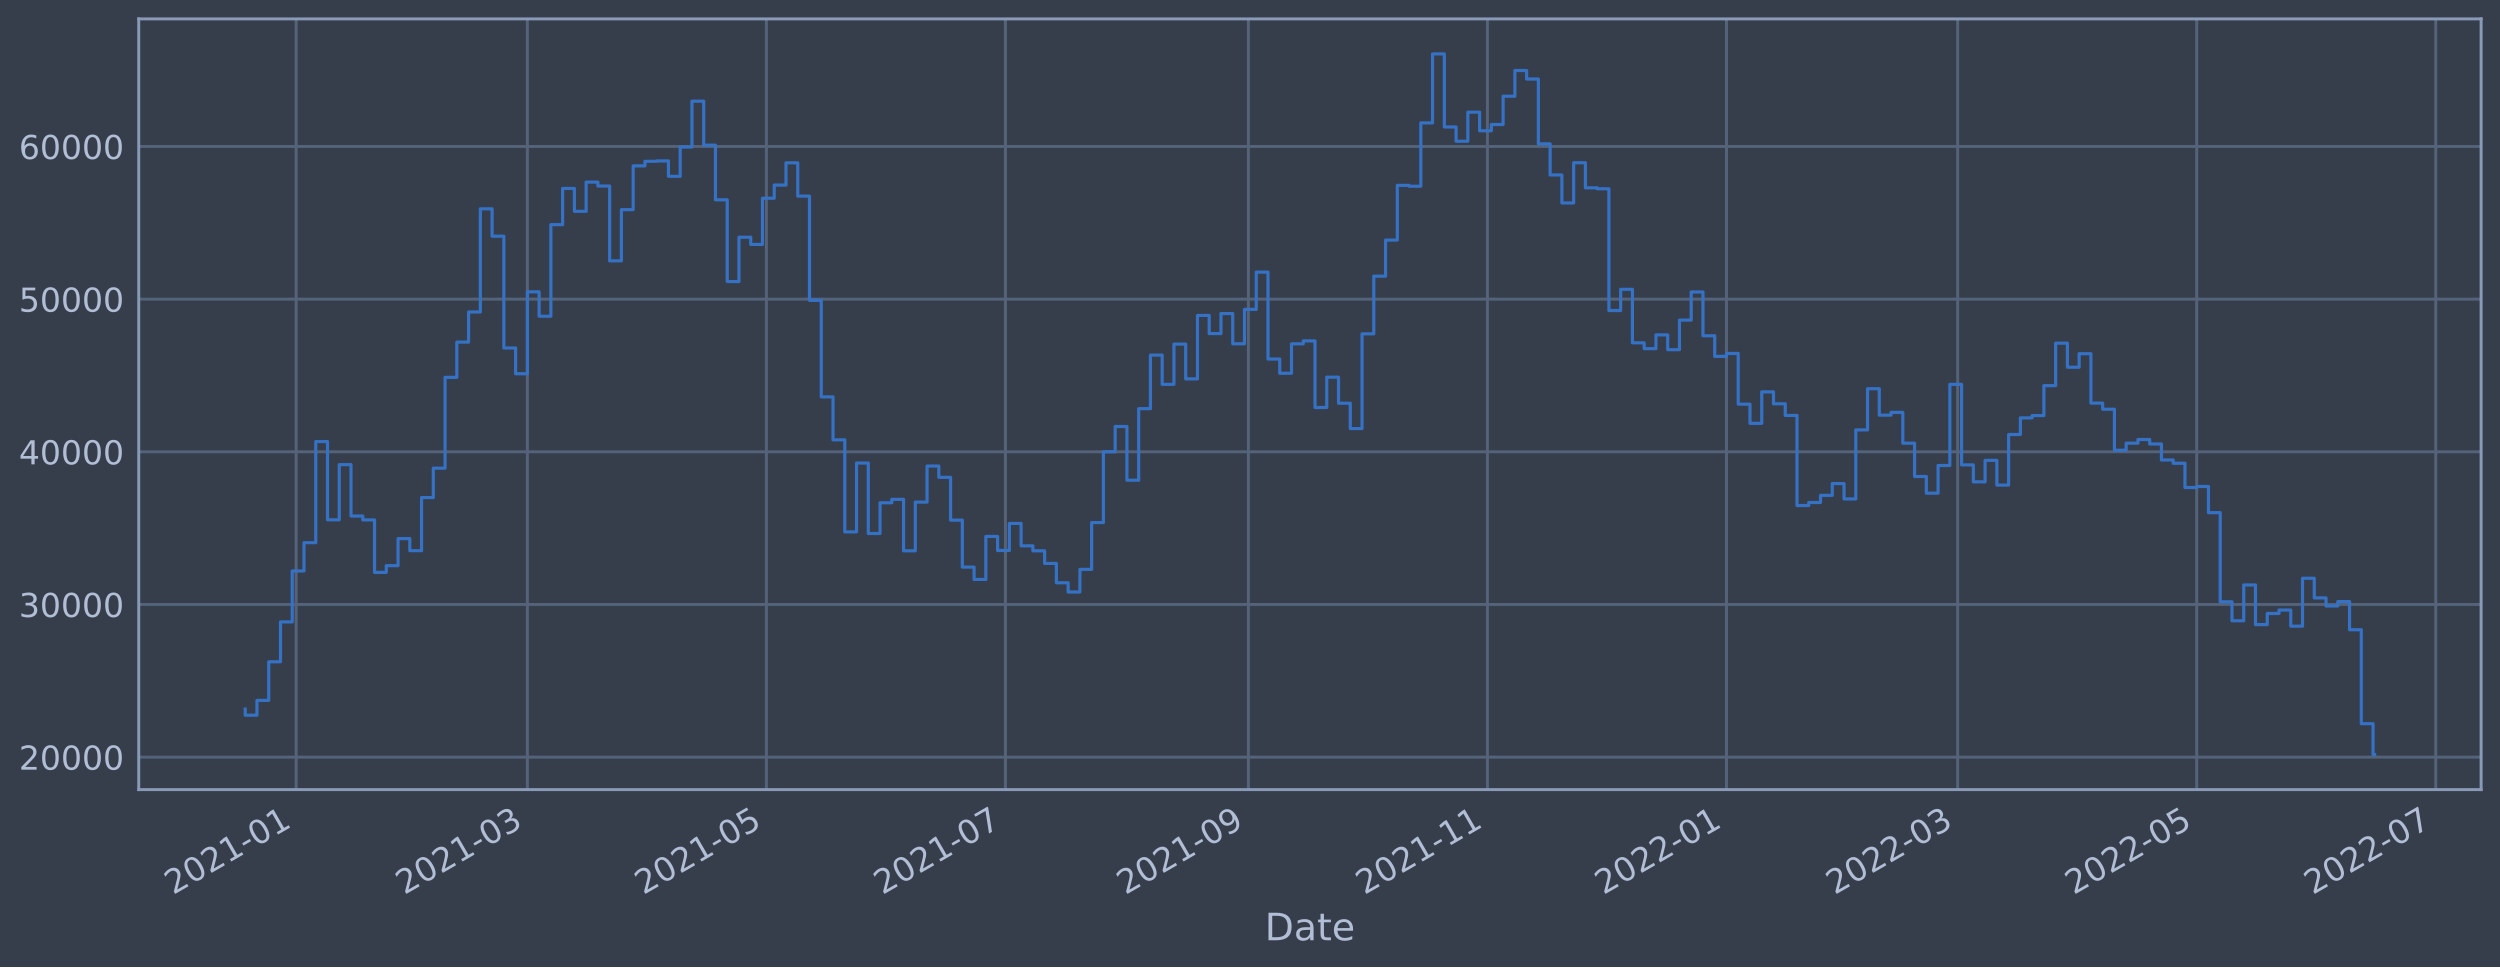
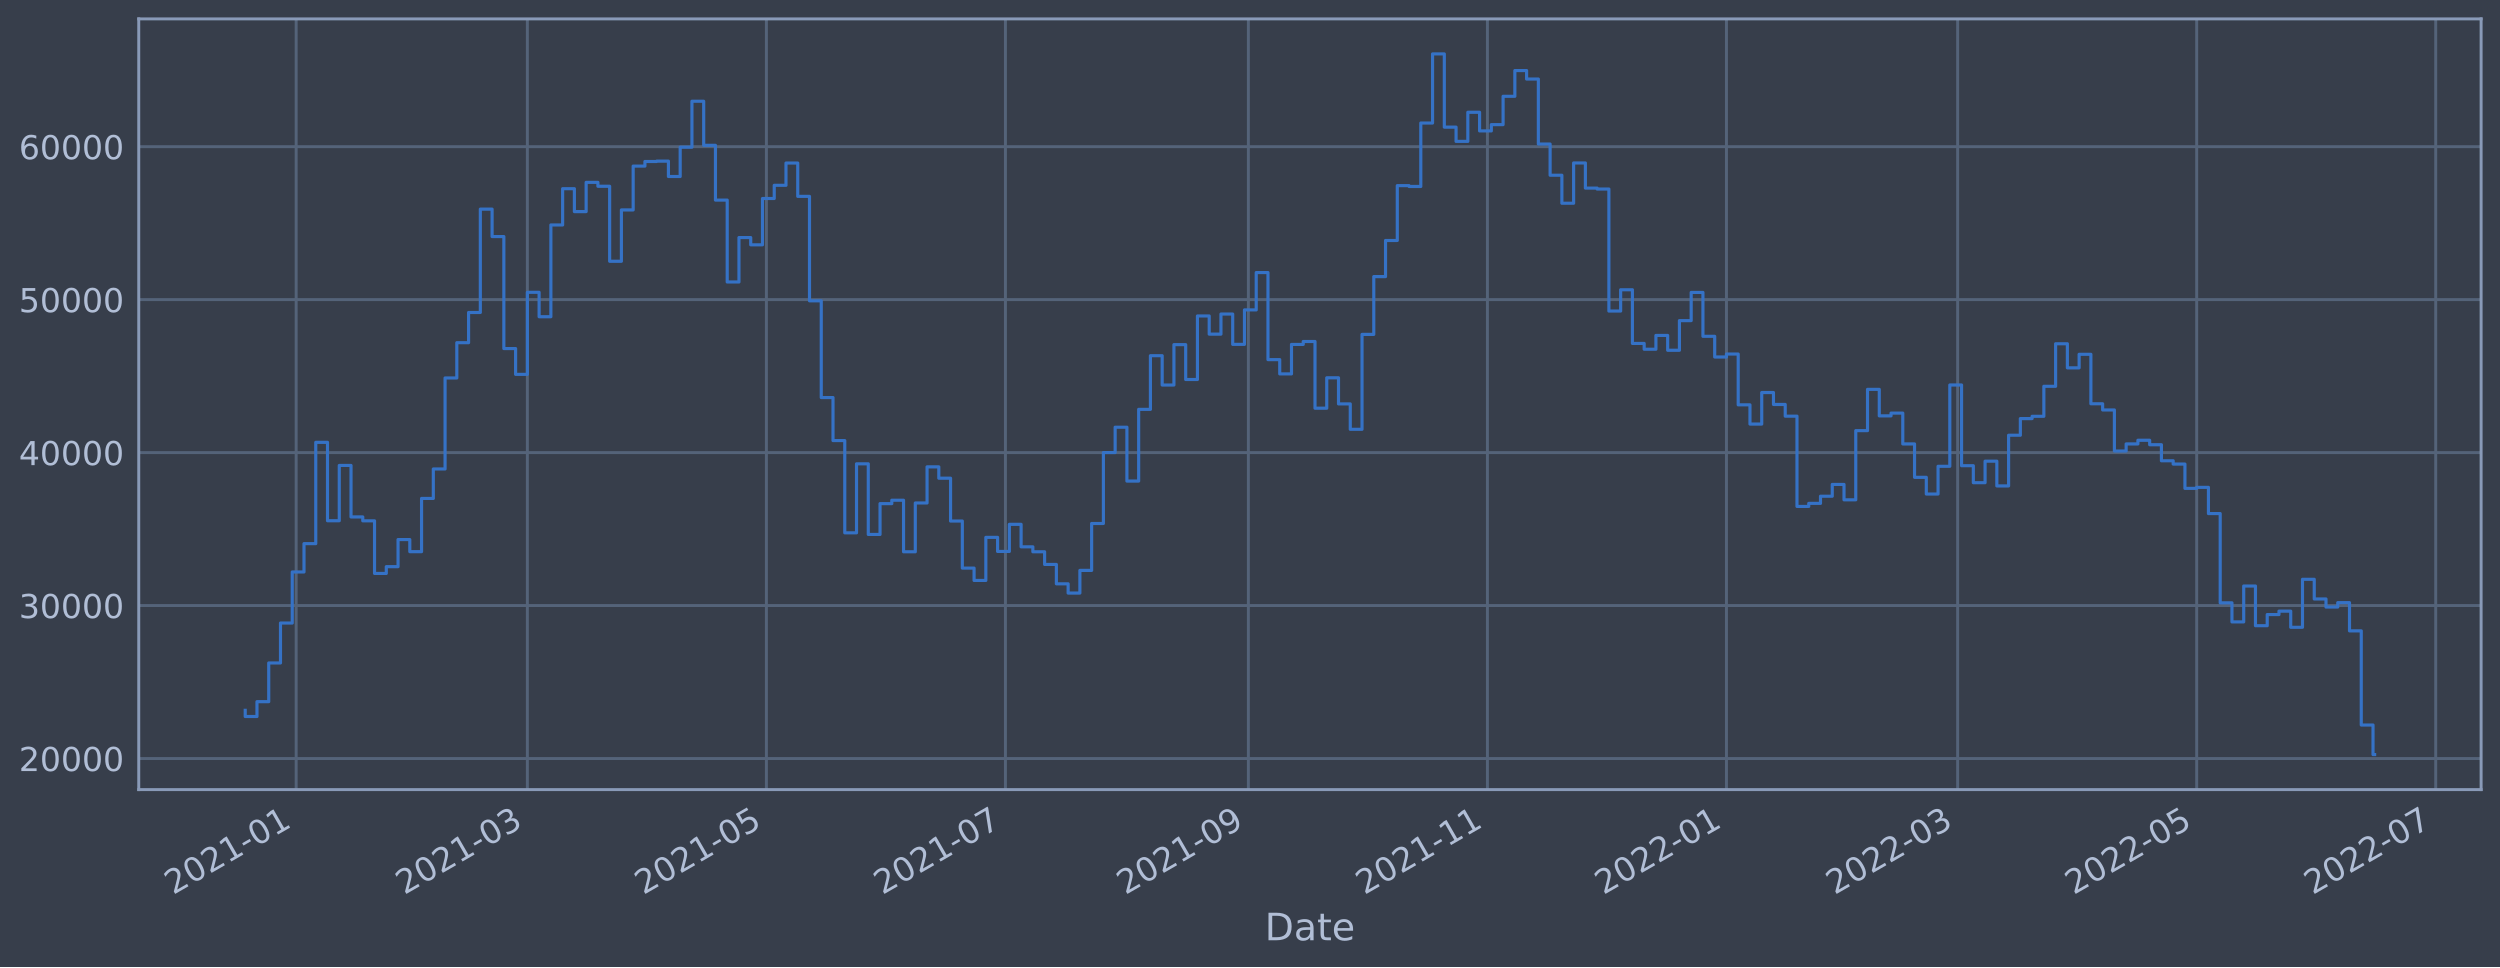
<svg xmlns="http://www.w3.org/2000/svg" xmlns:xlink="http://www.w3.org/1999/xlink" width="952.884pt" height="368.58pt" viewBox="0 0 952.884 368.58" version="1.1">
  <defs>
    <style type="text/css">*{stroke-linejoin: round; stroke-linecap: butt}</style>
  </defs>
  <g id="figure_1">
    <g id="patch_1">
      <path d="M 0 368.58  L 952.884 368.58  L 952.884 0  L 0 0  z " style="fill: #373e4b" />
    </g>
    <g id="axes_1">
      <g id="patch_2">
        <path d="M 52.884 300.96  L 945.684 300.96  L 945.684 7.2  L 52.884 7.2  z " style="fill: #373e4b" />
      </g>
      <g id="matplotlib.axis_1">
        <g id="xtick_1">
          <g id="line2d_1">
-             <path d="M 112.883 300.96  L 112.883 7.2  " clip-path="url(#p8ae7a11d29)" style="fill: none; stroke: #546379; stroke-width: 1.12; stroke-linecap: square" />
+             <path d="M 112.882 300.96  L 112.882 7.2  " clip-path="url(#pa0b310c888)" style="fill: none; stroke: #546379; stroke-width: 1.12; stroke-linecap: square" />
          </g>
          <g id="line2d_2" />
          <g id="text_1">
-             <g style="fill: #b1bed6" transform="translate(65.97923 341.1745)rotate(-30)scale(0.126 -0.126)">
+             <g style="fill: #b1bed6" transform="translate(65.97896 341.1745)rotate(-30)scale(0.126 -0.126)">
              <defs>
                <path id="DejaVuSans-32" d="M 1228 531  L 3431 531  L 3431 0  L 469 0  L 469 531  Q 828 903 1448 1529  Q 2069 2156 2228 2338  Q 2531 2678 2651 2914  Q 2772 3150 2772 3378  Q 2772 3750 2511 3984  Q 2250 4219 1831 4219  Q 1534 4219 1204 4116  Q 875 4013 500 3803  L 500 4441  Q 881 4594 1212 4672  Q 1544 4750 1819 4750  Q 2544 4750 2975 4387  Q 3406 4025 3406 3419  Q 3406 3131 3298 2873  Q 3191 2616 2906 2266  Q 2828 2175 2409 1742  Q 1991 1309 1228 531  z " transform="scale(0.015625)" />
                <path id="DejaVuSans-30" d="M 2034 4250  Q 1547 4250 1301 3770  Q 1056 3291 1056 2328  Q 1056 1369 1301 889  Q 1547 409 2034 409  Q 2525 409 2770 889  Q 3016 1369 3016 2328  Q 3016 3291 2770 3770  Q 2525 4250 2034 4250  z M 2034 4750  Q 2819 4750 3233 4129  Q 3647 3509 3647 2328  Q 3647 1150 3233 529  Q 2819 -91 2034 -91  Q 1250 -91 836 529  Q 422 1150 422 2328  Q 422 3509 836 4129  Q 1250 4750 2034 4750  z " transform="scale(0.015625)" />
                <path id="DejaVuSans-31" d="M 794 531  L 1825 531  L 1825 4091  L 703 3866  L 703 4441  L 1819 4666  L 2450 4666  L 2450 531  L 3481 531  L 3481 0  L 794 0  L 794 531  z " transform="scale(0.015625)" />
                <path id="DejaVuSans-2d" d="M 313 2009  L 1997 2009  L 1997 1497  L 313 1497  L 313 2009  z " transform="scale(0.015625)" />
              </defs>
              <use xlink:href="#DejaVuSans-32" />
              <use xlink:href="#DejaVuSans-30" x="63.623" />
              <use xlink:href="#DejaVuSans-32" x="127.246" />
              <use xlink:href="#DejaVuSans-31" x="190.869" />
              <use xlink:href="#DejaVuSans-2d" x="254.492" />
              <use xlink:href="#DejaVuSans-30" x="290.576" />
              <use xlink:href="#DejaVuSans-31" x="354.199" />
            </g>
          </g>
        </g>
        <g id="xtick_2">
          <g id="line2d_3">
-             <path d="M 201.006 300.96  L 201.006 7.2  " clip-path="url(#p8ae7a11d29)" style="fill: none; stroke: #546379; stroke-width: 1.12; stroke-linecap: square" />
+             <path d="M 201.004 300.96  L 201.004 7.2  " clip-path="url(#pa0b310c888)" style="fill: none; stroke: #546379; stroke-width: 1.12; stroke-linecap: square" />
          </g>
          <g id="line2d_4" />
          <g id="text_2">
-             <g style="fill: #b1bed6" transform="translate(154.1023 341.1745)rotate(-30)scale(0.126 -0.126)">
+             <g style="fill: #b1bed6" transform="translate(154.1008 341.1745)rotate(-30)scale(0.126 -0.126)">
              <defs>
                <path id="DejaVuSans-33" d="M 2597 2516  Q 3050 2419 3304 2112  Q 3559 1806 3559 1356  Q 3559 666 3084 287  Q 2609 -91 1734 -91  Q 1441 -91 1130 -33  Q 819 25 488 141  L 488 750  Q 750 597 1062 519  Q 1375 441 1716 441  Q 2309 441 2620 675  Q 2931 909 2931 1356  Q 2931 1769 2642 2001  Q 2353 2234 1838 2234  L 1294 2234  L 1294 2753  L 1863 2753  Q 2328 2753 2575 2939  Q 2822 3125 2822 3475  Q 2822 3834 2567 4026  Q 2313 4219 1838 4219  Q 1578 4219 1281 4162  Q 984 4106 628 3988  L 628 4550  Q 988 4650 1302 4700  Q 1616 4750 1894 4750  Q 2613 4750 3031 4423  Q 3450 4097 3450 3541  Q 3450 3153 3228 2886  Q 3006 2619 2597 2516  z " transform="scale(0.015625)" />
              </defs>
              <use xlink:href="#DejaVuSans-32" />
              <use xlink:href="#DejaVuSans-30" x="63.623" />
              <use xlink:href="#DejaVuSans-32" x="127.246" />
              <use xlink:href="#DejaVuSans-31" x="190.869" />
              <use xlink:href="#DejaVuSans-2d" x="254.492" />
              <use xlink:href="#DejaVuSans-30" x="290.576" />
              <use xlink:href="#DejaVuSans-33" x="354.199" />
            </g>
          </g>
        </g>
        <g id="xtick_3">
          <g id="line2d_5">
-             <path d="M 292.116 300.96  L 292.116 7.2  " clip-path="url(#p8ae7a11d29)" style="fill: none; stroke: #546379; stroke-width: 1.12; stroke-linecap: square" />
+             <path d="M 292.113 300.96  L 292.113 7.2  " clip-path="url(#pa0b310c888)" style="fill: none; stroke: #546379; stroke-width: 1.12; stroke-linecap: square" />
          </g>
          <g id="line2d_6" />
          <g id="text_3">
-             <g style="fill: #b1bed6" transform="translate(245.2125 341.1745)rotate(-30)scale(0.126 -0.126)">
+             <g style="fill: #b1bed6" transform="translate(245.2097 341.1745)rotate(-30)scale(0.126 -0.126)">
              <defs>
                <path id="DejaVuSans-35" d="M 691 4666  L 3169 4666  L 3169 4134  L 1269 4134  L 1269 2991  Q 1406 3038 1543 3061  Q 1681 3084 1819 3084  Q 2600 3084 3056 2656  Q 3513 2228 3513 1497  Q 3513 744 3044 326  Q 2575 -91 1722 -91  Q 1428 -91 1123 -41  Q 819 9 494 109  L 494 744  Q 775 591 1075 516  Q 1375 441 1709 441  Q 2250 441 2565 725  Q 2881 1009 2881 1497  Q 2881 1984 2565 2268  Q 2250 2553 1709 2553  Q 1456 2553 1204 2497  Q 953 2441 691 2322  L 691 4666  z " transform="scale(0.015625)" />
              </defs>
              <use xlink:href="#DejaVuSans-32" />
              <use xlink:href="#DejaVuSans-30" x="63.623" />
              <use xlink:href="#DejaVuSans-32" x="127.246" />
              <use xlink:href="#DejaVuSans-31" x="190.869" />
              <use xlink:href="#DejaVuSans-2d" x="254.492" />
              <use xlink:href="#DejaVuSans-30" x="290.576" />
              <use xlink:href="#DejaVuSans-35" x="354.199" />
            </g>
          </g>
        </g>
        <g id="xtick_4">
          <g id="line2d_7">
-             <path d="M 383.226 300.96  L 383.226 7.2  " clip-path="url(#p8ae7a11d29)" style="fill: none; stroke: #546379; stroke-width: 1.12; stroke-linecap: square" />
+             <path d="M 383.222 300.96  L 383.222 7.2  " clip-path="url(#pa0b310c888)" style="fill: none; stroke: #546379; stroke-width: 1.12; stroke-linecap: square" />
          </g>
          <g id="line2d_8" />
          <g id="text_4">
-             <g style="fill: #b1bed6" transform="translate(336.3228 341.1745)rotate(-30)scale(0.126 -0.126)">
+             <g style="fill: #b1bed6" transform="translate(336.3187 341.1745)rotate(-30)scale(0.126 -0.126)">
              <defs>
                <path id="DejaVuSans-37" d="M 525 4666  L 3525 4666  L 3525 4397  L 1831 0  L 1172 0  L 2766 4134  L 525 4134  L 525 4666  z " transform="scale(0.015625)" />
              </defs>
              <use xlink:href="#DejaVuSans-32" />
              <use xlink:href="#DejaVuSans-30" x="63.623" />
              <use xlink:href="#DejaVuSans-32" x="127.246" />
              <use xlink:href="#DejaVuSans-31" x="190.869" />
              <use xlink:href="#DejaVuSans-2d" x="254.492" />
              <use xlink:href="#DejaVuSans-30" x="290.576" />
              <use xlink:href="#DejaVuSans-37" x="354.199" />
            </g>
          </g>
        </g>
        <g id="xtick_5">
          <g id="line2d_9">
-             <path d="M 475.83 300.96  L 475.83 7.2  " clip-path="url(#p8ae7a11d29)" style="fill: none; stroke: #546379; stroke-width: 1.12; stroke-linecap: square" />
+             <path d="M 475.825 300.96  L 475.825 7.2  " clip-path="url(#pa0b310c888)" style="fill: none; stroke: #546379; stroke-width: 1.12; stroke-linecap: square" />
          </g>
          <g id="line2d_10" />
          <g id="text_5">
-             <g style="fill: #b1bed6" transform="translate(428.9266 341.1745)rotate(-30)scale(0.126 -0.126)">
+             <g style="fill: #b1bed6" transform="translate(428.9213 341.1745)rotate(-30)scale(0.126 -0.126)">
              <defs>
                <path id="DejaVuSans-39" d="M 703 97  L 703 672  Q 941 559 1184 500  Q 1428 441 1663 441  Q 2288 441 2617 861  Q 2947 1281 2994 2138  Q 2813 1869 2534 1725  Q 2256 1581 1919 1581  Q 1219 1581 811 2004  Q 403 2428 403 3163  Q 403 3881 828 4315  Q 1253 4750 1959 4750  Q 2769 4750 3195 4129  Q 3622 3509 3622 2328  Q 3622 1225 3098 567  Q 2575 -91 1691 -91  Q 1453 -91 1209 -44  Q 966 3 703 97  z M 1959 2075  Q 2384 2075 2632 2365  Q 2881 2656 2881 3163  Q 2881 3666 2632 3958  Q 2384 4250 1959 4250  Q 1534 4250 1286 3958  Q 1038 3666 1038 3163  Q 1038 2656 1286 2365  Q 1534 2075 1959 2075  z " transform="scale(0.015625)" />
              </defs>
              <use xlink:href="#DejaVuSans-32" />
              <use xlink:href="#DejaVuSans-30" x="63.623" />
              <use xlink:href="#DejaVuSans-32" x="127.246" />
              <use xlink:href="#DejaVuSans-31" x="190.869" />
              <use xlink:href="#DejaVuSans-2d" x="254.492" />
              <use xlink:href="#DejaVuSans-30" x="290.576" />
              <use xlink:href="#DejaVuSans-39" x="354.199" />
            </g>
          </g>
        </g>
        <g id="xtick_6">
          <g id="line2d_11">
-             <path d="M 566.94 300.96  L 566.94 7.2  " clip-path="url(#p8ae7a11d29)" style="fill: none; stroke: #546379; stroke-width: 1.12; stroke-linecap: square" />
+             <path d="M 566.934 300.96  L 566.934 7.2  " clip-path="url(#pa0b310c888)" style="fill: none; stroke: #546379; stroke-width: 1.12; stroke-linecap: square" />
          </g>
          <g id="line2d_12" />
          <g id="text_6">
-             <g style="fill: #b1bed6" transform="translate(520.0369 341.1745)rotate(-30)scale(0.126 -0.126)">
+             <g style="fill: #b1bed6" transform="translate(520.0302 341.1745)rotate(-30)scale(0.126 -0.126)">
              <use xlink:href="#DejaVuSans-32" />
              <use xlink:href="#DejaVuSans-30" x="63.623" />
              <use xlink:href="#DejaVuSans-32" x="127.246" />
              <use xlink:href="#DejaVuSans-31" x="190.869" />
              <use xlink:href="#DejaVuSans-2d" x="254.492" />
              <use xlink:href="#DejaVuSans-31" x="290.576" />
              <use xlink:href="#DejaVuSans-31" x="354.199" />
            </g>
          </g>
        </g>
        <g id="xtick_7">
          <g id="line2d_13">
-             <path d="M 658.05 300.96  L 658.05 7.2  " clip-path="url(#p8ae7a11d29)" style="fill: none; stroke: #546379; stroke-width: 1.12; stroke-linecap: square" />
+             <path d="M 658.042 300.96  L 658.042 7.2  " clip-path="url(#pa0b310c888)" style="fill: none; stroke: #546379; stroke-width: 1.12; stroke-linecap: square" />
          </g>
          <g id="line2d_14" />
          <g id="text_7">
-             <g style="fill: #b1bed6" transform="translate(611.1471 341.1745)rotate(-30)scale(0.126 -0.126)">
+             <g style="fill: #b1bed6" transform="translate(611.1392 341.1745)rotate(-30)scale(0.126 -0.126)">
              <use xlink:href="#DejaVuSans-32" />
              <use xlink:href="#DejaVuSans-30" x="63.623" />
              <use xlink:href="#DejaVuSans-32" x="127.246" />
              <use xlink:href="#DejaVuSans-32" x="190.869" />
              <use xlink:href="#DejaVuSans-2d" x="254.492" />
              <use xlink:href="#DejaVuSans-30" x="290.576" />
              <use xlink:href="#DejaVuSans-31" x="354.199" />
            </g>
          </g>
        </g>
        <g id="xtick_8">
          <g id="line2d_15">
-             <path d="M 746.173 300.96  L 746.173 7.2  " clip-path="url(#p8ae7a11d29)" style="fill: none; stroke: #546379; stroke-width: 1.12; stroke-linecap: square" />
+             <path d="M 746.164 300.96  L 746.164 7.2  " clip-path="url(#pa0b310c888)" style="fill: none; stroke: #546379; stroke-width: 1.12; stroke-linecap: square" />
          </g>
          <g id="line2d_16" />
          <g id="text_8">
-             <g style="fill: #b1bed6" transform="translate(699.2702 341.1745)rotate(-30)scale(0.126 -0.126)">
+             <g style="fill: #b1bed6" transform="translate(699.261 341.1745)rotate(-30)scale(0.126 -0.126)">
              <use xlink:href="#DejaVuSans-32" />
              <use xlink:href="#DejaVuSans-30" x="63.623" />
              <use xlink:href="#DejaVuSans-32" x="127.246" />
              <use xlink:href="#DejaVuSans-32" x="190.869" />
              <use xlink:href="#DejaVuSans-2d" x="254.492" />
              <use xlink:href="#DejaVuSans-30" x="290.576" />
              <use xlink:href="#DejaVuSans-33" x="354.199" />
            </g>
          </g>
        </g>
        <g id="xtick_9">
          <g id="line2d_17">
-             <path d="M 837.284 300.96  L 837.284 7.2  " clip-path="url(#p8ae7a11d29)" style="fill: none; stroke: #546379; stroke-width: 1.12; stroke-linecap: square" />
+             <path d="M 837.273 300.96  L 837.273 7.2  " clip-path="url(#pa0b310c888)" style="fill: none; stroke: #546379; stroke-width: 1.12; stroke-linecap: square" />
          </g>
          <g id="line2d_18" />
          <g id="text_9">
-             <g style="fill: #b1bed6" transform="translate(790.3804 341.1745)rotate(-30)scale(0.126 -0.126)">
+             <g style="fill: #b1bed6" transform="translate(790.37 341.1745)rotate(-30)scale(0.126 -0.126)">
              <use xlink:href="#DejaVuSans-32" />
              <use xlink:href="#DejaVuSans-30" x="63.623" />
              <use xlink:href="#DejaVuSans-32" x="127.246" />
              <use xlink:href="#DejaVuSans-32" x="190.869" />
              <use xlink:href="#DejaVuSans-2d" x="254.492" />
              <use xlink:href="#DejaVuSans-30" x="290.576" />
              <use xlink:href="#DejaVuSans-35" x="354.199" />
            </g>
          </g>
        </g>
        <g id="xtick_10">
          <g id="line2d_19">
-             <path d="M 928.394 300.96  L 928.394 7.2  " clip-path="url(#p8ae7a11d29)" style="fill: none; stroke: #546379; stroke-width: 1.12; stroke-linecap: square" />
+             <path d="M 928.382 300.96  L 928.382 7.2  " clip-path="url(#pa0b310c888)" style="fill: none; stroke: #546379; stroke-width: 1.12; stroke-linecap: square" />
          </g>
          <g id="line2d_20" />
          <g id="text_10">
-             <g style="fill: #b1bed6" transform="translate(881.4907 341.1745)rotate(-30)scale(0.126 -0.126)">
+             <g style="fill: #b1bed6" transform="translate(881.479 341.1745)rotate(-30)scale(0.126 -0.126)">
              <use xlink:href="#DejaVuSans-32" />
              <use xlink:href="#DejaVuSans-30" x="63.623" />
              <use xlink:href="#DejaVuSans-32" x="127.246" />
              <use xlink:href="#DejaVuSans-32" x="190.869" />
              <use xlink:href="#DejaVuSans-2d" x="254.492" />
              <use xlink:href="#DejaVuSans-30" x="290.576" />
              <use xlink:href="#DejaVuSans-37" x="354.199" />
            </g>
          </g>
        </g>
        <g id="text_11">
          <g style="fill: #b1bed6" transform="translate(482.0746 358.3856)scale(0.144 -0.144)">
            <defs>
              <path id="DejaVuSans-44" d="M 1259 4147  L 1259 519  L 2022 519  Q 2988 519 3436 956  Q 3884 1394 3884 2338  Q 3884 3275 3436 3711  Q 2988 4147 2022 4147  L 1259 4147  z M 628 4666  L 1925 4666  Q 3281 4666 3915 4102  Q 4550 3538 4550 2338  Q 4550 1131 3912 565  Q 3275 0 1925 0  L 628 0  L 628 4666  z " transform="scale(0.015625)" />
              <path id="DejaVuSans-61" d="M 2194 1759  Q 1497 1759 1228 1600  Q 959 1441 959 1056  Q 959 750 1161 570  Q 1363 391 1709 391  Q 2188 391 2477 730  Q 2766 1069 2766 1631  L 2766 1759  L 2194 1759  z M 3341 1997  L 3341 0  L 2766 0  L 2766 531  Q 2569 213 2275 61  Q 1981 -91 1556 -91  Q 1019 -91 701 211  Q 384 513 384 1019  Q 384 1609 779 1909  Q 1175 2209 1959 2209  L 2766 2209  L 2766 2266  Q 2766 2663 2505 2880  Q 2244 3097 1772 3097  Q 1472 3097 1187 3025  Q 903 2953 641 2809  L 641 3341  Q 956 3463 1253 3523  Q 1550 3584 1831 3584  Q 2591 3584 2966 3190  Q 3341 2797 3341 1997  z " transform="scale(0.015625)" />
              <path id="DejaVuSans-74" d="M 1172 4494  L 1172 3500  L 2356 3500  L 2356 3053  L 1172 3053  L 1172 1153  Q 1172 725 1289 603  Q 1406 481 1766 481  L 2356 481  L 2356 0  L 1766 0  Q 1100 0 847 248  Q 594 497 594 1153  L 594 3053  L 172 3053  L 172 3500  L 594 3500  L 594 4494  L 1172 4494  z " transform="scale(0.015625)" />
              <path id="DejaVuSans-65" d="M 3597 1894  L 3597 1613  L 953 1613  Q 991 1019 1311 708  Q 1631 397 2203 397  Q 2534 397 2845 478  Q 3156 559 3463 722  L 3463 178  Q 3153 47 2828 -22  Q 2503 -91 2169 -91  Q 1331 -91 842 396  Q 353 884 353 1716  Q 353 2575 817 3079  Q 1281 3584 2069 3584  Q 2775 3584 3186 3129  Q 3597 2675 3597 1894  z M 3022 2063  Q 3016 2534 2758 2815  Q 2500 3097 2075 3097  Q 1594 3097 1305 2825  Q 1016 2553 972 2059  L 3022 2063  z " transform="scale(0.015625)" />
            </defs>
            <use xlink:href="#DejaVuSans-44" />
            <use xlink:href="#DejaVuSans-61" x="77.002" />
            <use xlink:href="#DejaVuSans-74" x="138.281" />
            <use xlink:href="#DejaVuSans-65" x="177.49" />
          </g>
        </g>
      </g>
      <g id="matplotlib.axis_2">
        <g id="ytick_1">
          <g id="line2d_21">
-             <path d="M 52.884 288.579  L 945.684 288.579  " clip-path="url(#p8ae7a11d29)" style="fill: none; stroke: #546379; stroke-width: 1.12; stroke-linecap: square" />
+             <path d="M 52.884 289.107  L 945.684 289.107  " clip-path="url(#pa0b310c888)" style="fill: none; stroke: #546379; stroke-width: 1.12; stroke-linecap: square" />
          </g>
          <g id="line2d_22" />
          <g id="text_12">
-             <g style="fill: #b1bed6" transform="translate(7.2 293.3663)scale(0.126 -0.126)">
+             <g style="fill: #b1bed6" transform="translate(7.2 293.8938)scale(0.126 -0.126)">
              <use xlink:href="#DejaVuSans-32" />
              <use xlink:href="#DejaVuSans-30" x="63.623" />
              <use xlink:href="#DejaVuSans-30" x="127.246" />
              <use xlink:href="#DejaVuSans-30" x="190.869" />
              <use xlink:href="#DejaVuSans-30" x="254.492" />
            </g>
          </g>
        </g>
        <g id="ytick_2">
          <g id="line2d_23">
-             <path d="M 52.884 230.393  L 945.684 230.393  " clip-path="url(#p8ae7a11d29)" style="fill: none; stroke: #546379; stroke-width: 1.12; stroke-linecap: square" />
+             <path d="M 52.884 230.806  L 945.684 230.806  " clip-path="url(#pa0b310c888)" style="fill: none; stroke: #546379; stroke-width: 1.12; stroke-linecap: square" />
          </g>
          <g id="line2d_24" />
          <g id="text_13">
-             <g style="fill: #b1bed6" transform="translate(7.2 235.1801)scale(0.126 -0.126)">
+             <g style="fill: #b1bed6" transform="translate(7.2 235.5931)scale(0.126 -0.126)">
              <use xlink:href="#DejaVuSans-33" />
              <use xlink:href="#DejaVuSans-30" x="63.623" />
              <use xlink:href="#DejaVuSans-30" x="127.246" />
              <use xlink:href="#DejaVuSans-30" x="190.869" />
              <use xlink:href="#DejaVuSans-30" x="254.492" />
            </g>
          </g>
        </g>
        <g id="ytick_3">
          <g id="line2d_25">
-             <path d="M 52.884 172.207  L 945.684 172.207  " clip-path="url(#p8ae7a11d29)" style="fill: none; stroke: #546379; stroke-width: 1.12; stroke-linecap: square" />
+             <path d="M 52.884 172.505  L 945.684 172.505  " clip-path="url(#pa0b310c888)" style="fill: none; stroke: #546379; stroke-width: 1.12; stroke-linecap: square" />
          </g>
          <g id="line2d_26" />
          <g id="text_14">
-             <g style="fill: #b1bed6" transform="translate(7.2 176.9938)scale(0.126 -0.126)">
+             <g style="fill: #b1bed6" transform="translate(7.2 177.2923)scale(0.126 -0.126)">
              <defs>
                <path id="DejaVuSans-34" d="M 2419 4116  L 825 1625  L 2419 1625  L 2419 4116  z M 2253 4666  L 3047 4666  L 3047 1625  L 3713 1625  L 3713 1100  L 3047 1100  L 3047 0  L 2419 0  L 2419 1100  L 313 1100  L 313 1709  L 2253 4666  z " transform="scale(0.015625)" />
              </defs>
              <use xlink:href="#DejaVuSans-34" />
              <use xlink:href="#DejaVuSans-30" x="63.623" />
              <use xlink:href="#DejaVuSans-30" x="127.246" />
              <use xlink:href="#DejaVuSans-30" x="190.869" />
              <use xlink:href="#DejaVuSans-30" x="254.492" />
            </g>
          </g>
        </g>
        <g id="ytick_4">
          <g id="line2d_27">
-             <path d="M 52.884 114.021  L 945.684 114.021  " clip-path="url(#p8ae7a11d29)" style="fill: none; stroke: #546379; stroke-width: 1.12; stroke-linecap: square" />
+             <path d="M 52.884 114.205  L 945.684 114.205  " clip-path="url(#pa0b310c888)" style="fill: none; stroke: #546379; stroke-width: 1.12; stroke-linecap: square" />
          </g>
          <g id="line2d_28" />
          <g id="text_15">
-             <g style="fill: #b1bed6" transform="translate(7.2 118.8076)scale(0.126 -0.126)">
+             <g style="fill: #b1bed6" transform="translate(7.2 118.9915)scale(0.126 -0.126)">
              <use xlink:href="#DejaVuSans-35" />
              <use xlink:href="#DejaVuSans-30" x="63.623" />
              <use xlink:href="#DejaVuSans-30" x="127.246" />
              <use xlink:href="#DejaVuSans-30" x="190.869" />
              <use xlink:href="#DejaVuSans-30" x="254.492" />
            </g>
          </g>
        </g>
        <g id="ytick_5">
          <g id="line2d_29">
-             <path d="M 52.884 55.834  L 945.684 55.834  " clip-path="url(#p8ae7a11d29)" style="fill: none; stroke: #546379; stroke-width: 1.12; stroke-linecap: square" />
+             <path d="M 52.884 55.904  L 945.684 55.904  " clip-path="url(#pa0b310c888)" style="fill: none; stroke: #546379; stroke-width: 1.12; stroke-linecap: square" />
          </g>
          <g id="line2d_30" />
          <g id="text_16">
-             <g style="fill: #b1bed6" transform="translate(7.2 60.62133)scale(0.126 -0.126)">
+             <g style="fill: #b1bed6" transform="translate(7.2 60.69076)scale(0.126 -0.126)">
              <defs>
                <path id="DejaVuSans-36" d="M 2113 2584  Q 1688 2584 1439 2293  Q 1191 2003 1191 1497  Q 1191 994 1439 701  Q 1688 409 2113 409  Q 2538 409 2786 701  Q 3034 994 3034 1497  Q 3034 2003 2786 2293  Q 2538 2584 2113 2584  z M 3366 4563  L 3366 3988  Q 3128 4100 2886 4159  Q 2644 4219 2406 4219  Q 1781 4219 1451 3797  Q 1122 3375 1075 2522  Q 1259 2794 1537 2939  Q 1816 3084 2150 3084  Q 2853 3084 3261 2657  Q 3669 2231 3669 1497  Q 3669 778 3244 343  Q 2819 -91 2113 -91  Q 1303 -91 875 529  Q 447 1150 447 2328  Q 447 3434 972 4092  Q 1497 4750 2381 4750  Q 2619 4750 2861 4703  Q 3103 4656 3366 4563  z " transform="scale(0.015625)" />
              </defs>
              <use xlink:href="#DejaVuSans-36" />
              <use xlink:href="#DejaVuSans-30" x="63.623" />
              <use xlink:href="#DejaVuSans-30" x="127.246" />
              <use xlink:href="#DejaVuSans-30" x="190.869" />
              <use xlink:href="#DejaVuSans-30" x="254.492" />
            </g>
          </g>
        </g>
      </g>
      <g id="line2d_31">
-         <path d="M 93.466 270.246  L 93.466 272.604  L 97.946 272.604  L 97.946 266.96  L 102.427 266.96  L 102.427 252.233  L 106.908 252.233  L 106.908 237.046  L 111.389 237.046  L 111.389 217.619  L 115.87 217.619  L 115.87 206.847  L 120.351 206.847  L 120.351 168.307  L 124.831 168.307  L 124.831 198.129  L 129.312 198.129  L 129.312 177.103  L 133.793 177.103  L 133.793 196.686  L 138.274 196.686  L 138.274 198.164  L 142.755 198.164  L 142.755 218.175  L 147.236 218.175  L 147.236 215.603  L 151.716 215.603  L 151.716 205.29  L 156.197 205.29  L 156.197 209.895  L 160.678 209.895  L 160.678 189.651  L 165.159 189.651  L 165.159 178.444  L 169.64 178.444  L 169.64 143.823  L 174.121 143.823  L 174.121 130.399  L 178.601 130.399  L 178.601 118.908  L 183.082 118.908  L 183.082 79.595  L 187.563 79.595  L 187.563 90.028  L 192.044 90.028  L 192.044 132.638  L 196.525 132.638  L 196.525 142.451  L 201.006 142.451  L 201.006 111.241  L 205.486 111.241  L 205.486 120.528  L 209.967 120.528  L 209.967 85.617  L 214.448 85.617  L 214.448 71.816  L 218.929 71.816  L 218.929 80.536  L 223.41 80.536  L 223.41 69.416  L 227.891 69.416  L 227.891 70.898  L 232.371 70.898  L 232.371 99.426  L 236.852 99.426  L 236.852 79.901  L 241.333 79.901  L 241.333 63.223  L 245.814 63.223  L 245.814 61.471  L 250.295 61.471  L 250.295 61.338  L 254.776 61.338  L 254.776 67.189  L 259.256 67.189  L 259.256 56.039  L 263.737 56.039  L 263.737 38.558  L 268.218 38.558  L 268.218 55.328  L 272.699 55.328  L 272.699 76.153  L 277.18 76.153  L 277.18 107.311  L 281.661 107.311  L 281.661 90.416  L 286.141 90.416  L 286.141 93.166  L 290.622 93.166  L 290.622 75.557  L 295.103 75.557  L 295.103 70.537  L 299.584 70.537  L 299.584 62.067  L 304.065 62.067  L 304.065 74.745  L 308.546 74.745  L 308.546 114.471  L 313.026 114.471  L 313.026 151.282  L 317.507 151.282  L 317.507 167.643  L 321.988 167.643  L 321.988 202.728  L 326.469 202.728  L 326.469 176.477  L 330.95 176.477  L 330.95 203.35  L 335.431 203.35  L 335.431 191.626  L 339.911 191.626  L 339.911 190.329  L 344.392 190.329  L 344.392 209.941  L 348.873 209.941  L 348.873 191.382  L 353.354 191.382  L 353.354 177.637  L 357.835 177.637  L 357.835 181.954  L 362.315 181.954  L 362.315 198.25  L 366.796 198.25  L 366.796 216.151  L 371.277 216.151  L 371.277 220.847  L 375.758 220.847  L 375.758 204.461  L 380.239 204.461  L 380.239 209.813  L 384.72 209.813  L 384.72 199.5  L 389.2 199.5  L 389.2 208.055  L 393.681 208.055  L 393.681 209.937  L 398.162 209.937  L 398.162 214.761  L 402.643 214.761  L 402.643 222.123  L 407.124 222.123  L 407.124 225.645  L 411.605 225.645  L 411.605 217.023  L 416.085 217.023  L 416.085 199.175  L 420.566 199.175  L 420.566 172.192  L 425.047 172.192  L 425.047 162.553  L 429.528 162.553  L 429.528 183.041  L 434.009 183.041  L 434.009 155.764  L 438.49 155.764  L 438.49 135.355  L 442.97 135.355  L 442.97 146.501  L 447.451 146.501  L 447.451 131.148  L 451.932 131.148  L 451.932 144.406  L 456.413 144.406  L 456.413 120.235  L 460.894 120.235  L 460.894 127.144  L 465.375 127.144  L 465.375 119.508  L 469.855 119.508  L 469.855 131.041  L 474.336 131.041  L 474.336 117.925  L 478.817 117.925  L 478.817 103.727  L 483.298 103.727  L 483.298 136.839  L 487.779 136.839  L 487.779 142.271  L 492.26 142.271  L 492.26 131.057  L 496.74 131.057  L 496.74 129.943  L 501.221 129.943  L 501.221 155.324  L 505.702 155.324  L 505.702 143.76  L 510.183 143.76  L 510.183 153.688  L 514.664 153.688  L 514.664 163.349  L 519.145 163.349  L 519.145 127.246  L 523.625 127.246  L 523.625 105.259  L 528.106 105.259  L 528.106 91.518  L 532.587 91.518  L 532.587 70.66  L 537.068 70.66  L 537.068 70.976  L 541.549 70.976  L 541.549 46.837  L 546.03 46.837  L 546.03 20.553  L 550.51 20.553  L 550.51 48.402  L 554.991 48.402  L 554.991 53.826  L 559.472 53.826  L 559.472 42.747  L 563.953 42.747  L 563.953 49.844  L 568.434 49.844  L 568.434 47.445  L 572.915 47.445  L 572.915 36.672  L 577.395 36.672  L 577.395 26.877  L 581.876 26.877  L 581.876 30.111  L 586.357 30.111  L 586.357 54.832  L 590.838 54.832  L 590.838 66.698  L 595.319 66.698  L 595.319 77.354  L 599.8 77.354  L 599.8 62.029  L 604.28 62.029  L 604.28 71.59  L 608.761 71.59  L 608.761 71.953  L 613.242 71.953  L 613.242 118.362  L 617.723 118.362  L 617.723 110.265  L 622.204 110.265  L 622.204 130.677  L 626.685 130.677  L 626.685 132.89  L 631.165 132.89  L 631.165 127.646  L 635.646 127.646  L 635.646 133.284  L 640.127 133.284  L 640.127 122.002  L 644.608 122.002  L 644.608 111.281  L 649.089 111.281  L 649.089 127.978  L 653.57 127.978  L 653.57 135.843  L 658.05 135.843  L 658.05 134.723  L 662.531 134.723  L 662.531 154.049  L 667.012 154.049  L 667.012 161.358  L 671.493 161.358  L 671.493 149.363  L 675.974 149.363  L 675.974 153.898  L 680.455 153.898  L 680.455 158.35  L 684.935 158.35  L 684.935 192.683  L 689.416 192.683  L 689.416 191.532  L 693.897 191.532  L 693.897 188.808  L 698.378 188.808  L 698.378 184.318  L 702.859 184.318  L 702.859 190.171  L 707.34 190.171  L 707.34 163.855  L 711.82 163.855  L 711.82 148.157  L 716.301 148.157  L 716.301 158.235  L 720.782 158.235  L 720.782 157.189  L 725.263 157.189  L 725.263 168.915  L 729.744 168.915  L 729.744 181.619  L 734.225 181.619  L 734.225 187.967  L 738.705 187.967  L 738.705 177.421  L 743.186 177.421  L 743.186 146.495  L 747.667 146.495  L 747.667 177.204  L 752.148 177.204  L 752.148 183.655  L 756.629 183.655  L 756.629 175.478  L 761.11 175.478  L 761.11 184.889  L 765.59 184.889  L 765.59 165.614  L 770.071 165.614  L 770.071 159.276  L 774.552 159.276  L 774.552 158.401  L 779.033 158.401  L 779.033 146.987  L 783.514 146.987  L 783.514 130.802  L 787.995 130.802  L 787.995 139.976  L 792.475 139.976  L 792.475 134.819  L 796.956 134.819  L 796.956 153.644  L 801.437 153.644  L 801.437 155.986  L 805.918 155.986  L 805.918 171.612  L 810.399 171.612  L 810.399 168.912  L 814.88 168.912  L 814.88 167.519  L 819.36 167.519  L 819.36 169.216  L 823.841 169.216  L 823.841 175.316  L 828.322 175.316  L 828.322 176.575  L 832.803 176.575  L 832.803 185.815  L 837.284 185.815  L 837.284 185.431  L 841.765 185.431  L 841.765 195.406  L 846.245 195.406  L 846.245 229.371  L 850.726 229.371  L 850.726 236.612  L 855.207 236.612  L 855.207 222.96  L 859.688 222.96  L 859.688 238.068  L 864.169 238.068  L 864.169 233.827  L 868.65 233.827  L 868.65 232.519  L 873.13 232.519  L 873.13 238.662  L 877.611 238.662  L 877.611 220.411  L 882.092 220.411  L 882.092 227.892  L 886.573 227.892  L 886.573 230.967  L 891.054 230.967  L 891.054 229.292  L 895.535 229.292  L 895.535 240.026  L 900.015 240.026  L 900.015 275.841  L 904.496 275.841  L 904.496 287.607  L 905.102 287.607  L 905.102 287.607  " clip-path="url(#p8ae7a11d29)" style="fill: none; stroke: #3572c6; stroke-width: 1.2; stroke-linecap: square" />
+         <path d="M 93.466 270.737  L 93.466 273.1  L 97.946 273.1  L 97.946 267.445  L 102.427 267.445  L 102.427 252.689  L 106.908 252.689  L 106.908 237.472  L 111.389 237.472  L 111.389 218.006  L 115.869 218.006  L 115.869 207.214  L 120.35 207.214  L 120.35 168.598  L 124.831 168.598  L 124.831 198.479  L 129.312 198.479  L 129.312 177.411  L 133.792 177.411  L 133.792 197.032  L 138.273 197.032  L 138.273 198.513  L 142.754 198.513  L 142.754 218.564  L 147.235 218.564  L 147.235 215.987  L 151.716 215.987  L 151.716 205.654  L 156.196 205.654  L 156.196 210.267  L 160.677 210.267  L 160.677 189.983  L 165.158 189.983  L 165.158 178.755  L 169.639 178.755  L 169.639 144.065  L 174.119 144.065  L 174.119 130.615  L 178.6 130.615  L 178.6 119.101  L 183.081 119.101  L 183.081 79.711  L 187.562 79.711  L 187.562 90.165  L 192.042 90.165  L 192.042 132.858  L 196.523 132.858  L 196.523 142.691  L 201.004 142.691  L 201.004 111.419  L 205.485 111.419  L 205.485 120.725  L 209.966 120.725  L 209.966 85.745  L 214.446 85.745  L 214.446 71.917  L 218.927 71.917  L 218.927 80.654  L 223.408 80.654  L 223.408 69.512  L 227.889 69.512  L 227.889 70.997  L 232.369 70.997  L 232.369 99.581  L 236.85 99.581  L 236.85 80.017  L 241.331 80.017  L 241.331 63.307  L 245.812 63.307  L 245.812 61.551  L 250.292 61.551  L 250.292 61.418  L 254.773 61.418  L 254.773 67.281  L 259.254 67.281  L 259.254 56.109  L 263.735 56.109  L 263.735 38.594  L 268.216 38.594  L 268.216 55.396  L 272.696 55.396  L 272.696 76.263  L 277.177 76.263  L 277.177 107.482  L 281.658 107.482  L 281.658 90.554  L 286.139 90.554  L 286.139 93.309  L 290.619 93.309  L 290.619 75.665  L 295.1 75.665  L 295.1 70.635  L 299.581 70.635  L 299.581 62.149  L 304.062 62.149  L 304.062 74.851  L 308.542 74.851  L 308.542 114.656  L 313.023 114.656  L 313.023 151.539  L 317.504 151.539  L 317.504 167.933  L 321.985 167.933  L 321.985 203.087  L 326.466 203.087  L 326.466 176.784  L 330.946 176.784  L 330.946 203.71  L 335.427 203.71  L 335.427 191.962  L 339.908 191.962  L 339.908 190.663  L 344.389 190.663  L 344.389 210.314  L 348.869 210.314  L 348.869 191.718  L 353.35 191.718  L 353.35 177.946  L 357.831 177.946  L 357.831 182.271  L 362.312 182.271  L 362.312 198.6  L 366.792 198.6  L 366.792 216.536  L 371.273 216.536  L 371.273 221.241  L 375.754 221.241  L 375.754 204.823  L 380.235 204.823  L 380.235 210.186  L 384.716 210.186  L 384.716 199.852  L 389.196 199.852  L 389.196 208.424  L 393.677 208.424  L 393.677 210.31  L 398.158 210.31  L 398.158 215.143  L 402.639 215.143  L 402.639 222.52  L 407.119 222.52  L 407.119 226.049  L 411.6 226.049  L 411.6 217.409  L 416.081 217.409  L 416.081 199.527  L 420.562 199.527  L 420.562 172.491  L 425.042 172.491  L 425.042 162.833  L 429.523 162.833  L 429.523 183.361  L 434.004 183.361  L 434.004 156.03  L 438.485 156.03  L 438.485 135.581  L 442.966 135.581  L 442.966 146.749  L 447.446 146.749  L 447.446 131.366  L 451.927 131.366  L 451.927 144.65  L 456.408 144.65  L 456.408 120.431  L 460.889 120.431  L 460.889 127.354  L 465.369 127.354  L 465.369 119.703  L 469.85 119.703  L 469.85 131.259  L 474.331 131.259  L 474.331 118.116  L 478.812 118.116  L 478.812 103.891  L 483.292 103.891  L 483.292 137.068  L 487.773 137.068  L 487.773 142.511  L 492.254 142.511  L 492.254 131.274  L 496.735 131.274  L 496.735 130.158  L 501.216 130.158  L 501.216 155.589  L 505.696 155.589  L 505.696 144.002  L 510.177 144.002  L 510.177 153.95  L 514.658 153.95  L 514.658 163.63  L 519.139 163.63  L 519.139 127.456  L 523.619 127.456  L 523.619 105.425  L 528.1 105.425  L 528.1 91.658  L 532.581 91.658  L 532.581 70.759  L 537.062 70.759  L 537.062 71.075  L 541.542 71.075  L 541.542 46.889  L 546.023 46.889  L 546.023 20.553  L 550.504 20.553  L 550.504 48.457  L 554.985 48.457  L 554.985 53.891  L 559.466 53.891  L 559.466 42.791  L 563.946 42.791  L 563.946 49.902  L 568.427 49.902  L 568.427 47.498  L 572.908 47.498  L 572.908 36.704  L 577.389 36.704  L 577.389 26.889  L 581.869 26.889  L 581.869 30.129  L 586.35 30.129  L 586.35 54.899  L 590.831 54.899  L 590.831 66.788  L 595.312 66.788  L 595.312 77.466  L 599.792 77.466  L 599.792 62.11  L 604.273 62.11  L 604.273 71.69  L 608.754 71.69  L 608.754 72.054  L 613.235 72.054  L 613.235 118.555  L 617.716 118.555  L 617.716 110.442  L 622.196 110.442  L 622.196 130.893  L 626.677 130.893  L 626.677 133.111  L 631.158 133.111  L 631.158 127.856  L 635.639 127.856  L 635.639 133.506  L 640.119 133.506  L 640.119 122.201  L 644.6 122.201  L 644.6 111.459  L 649.081 111.459  L 649.081 128.189  L 653.562 128.189  L 653.562 136.07  L 658.042 136.07  L 658.042 134.948  L 662.523 134.948  L 662.523 154.312  L 667.004 154.312  L 667.004 161.635  L 671.485 161.635  L 671.485 149.616  L 675.966 149.616  L 675.966 154.161  L 680.446 154.161  L 680.446 158.621  L 684.927 158.621  L 684.927 193.022  L 689.408 193.022  L 689.408 191.868  L 693.889 191.868  L 693.889 189.139  L 698.369 189.139  L 698.369 184.64  L 702.85 184.64  L 702.85 190.505  L 707.331 190.505  L 707.331 164.137  L 711.812 164.137  L 711.812 148.408  L 716.292 148.408  L 716.292 158.506  L 720.773 158.506  L 720.773 157.458  L 725.254 157.458  L 725.254 169.207  L 729.735 169.207  L 729.735 181.936  L 734.216 181.936  L 734.216 188.296  L 738.696 188.296  L 738.696 177.73  L 743.177 177.73  L 743.177 146.743  L 747.658 146.743  L 747.658 177.512  L 752.139 177.512  L 752.139 183.976  L 756.619 183.976  L 756.619 175.782  L 761.1 175.782  L 761.1 185.213  L 765.581 185.213  L 765.581 165.899  L 770.062 165.899  L 770.062 159.549  L 774.542 159.549  L 774.542 158.672  L 779.023 158.672  L 779.023 147.236  L 783.504 147.236  L 783.504 131.019  L 787.985 131.019  L 787.985 140.211  L 792.466 140.211  L 792.466 135.044  L 796.946 135.044  L 796.946 153.906  L 801.427 153.906  L 801.427 156.253  L 805.908 156.253  L 805.908 171.909  L 810.389 171.909  L 810.389 169.204  L 814.869 169.204  L 814.869 167.808  L 819.35 167.808  L 819.35 169.509  L 823.831 169.509  L 823.831 175.621  L 828.312 175.621  L 828.312 176.882  L 832.792 176.882  L 832.792 186.141  L 837.273 186.141  L 837.273 185.756  L 841.754 185.756  L 841.754 195.75  L 846.235 195.75  L 846.235 229.782  L 850.716 229.782  L 850.716 237.038  L 855.196 237.038  L 855.196 223.359  L 859.677 223.359  L 859.677 238.496  L 864.158 238.496  L 864.158 234.246  L 868.639 234.246  L 868.639 232.937  L 873.119 232.937  L 873.119 239.091  L 877.6 239.091  L 877.6 220.804  L 882.081 220.804  L 882.081 228.3  L 886.562 228.3  L 886.562 231.381  L 891.042 231.381  L 891.042 229.703  L 895.523 229.703  L 895.523 240.458  L 900.004 240.458  L 900.004 276.343  L 904.485 276.343  L 904.485 287.607  L 905.102 287.607  L 905.102 287.607  " clip-path="url(#pa0b310c888)" style="fill: none; stroke: #3572c6; stroke-width: 1.2; stroke-linecap: square" />
      </g>
      <g id="patch_3">
        <path d="M 52.884 300.96  L 52.884 7.2  " style="fill: none; stroke: #899ab8; stroke-width: 1.12; stroke-linejoin: miter; stroke-linecap: square" />
      </g>
      <g id="patch_4">
        <path d="M 945.684 300.96  L 945.684 7.2  " style="fill: none; stroke: #899ab8; stroke-width: 1.12; stroke-linejoin: miter; stroke-linecap: square" />
      </g>
      <g id="patch_5">
        <path d="M 52.884 300.96  L 945.684 300.96  " style="fill: none; stroke: #899ab8; stroke-width: 1.12; stroke-linejoin: miter; stroke-linecap: square" />
      </g>
      <g id="patch_6">
        <path d="M 52.884 7.2  L 945.684 7.2  " style="fill: none; stroke: #899ab8; stroke-width: 1.12; stroke-linejoin: miter; stroke-linecap: square" />
      </g>
    </g>
  </g>
  <defs>
-     <clipPath id="p8ae7a11d29">
+     <clipPath id="pa0b310c888">
      <rect x="52.884" y="7.2" width="892.8" height="293.76" />
    </clipPath>
  </defs>
</svg>
